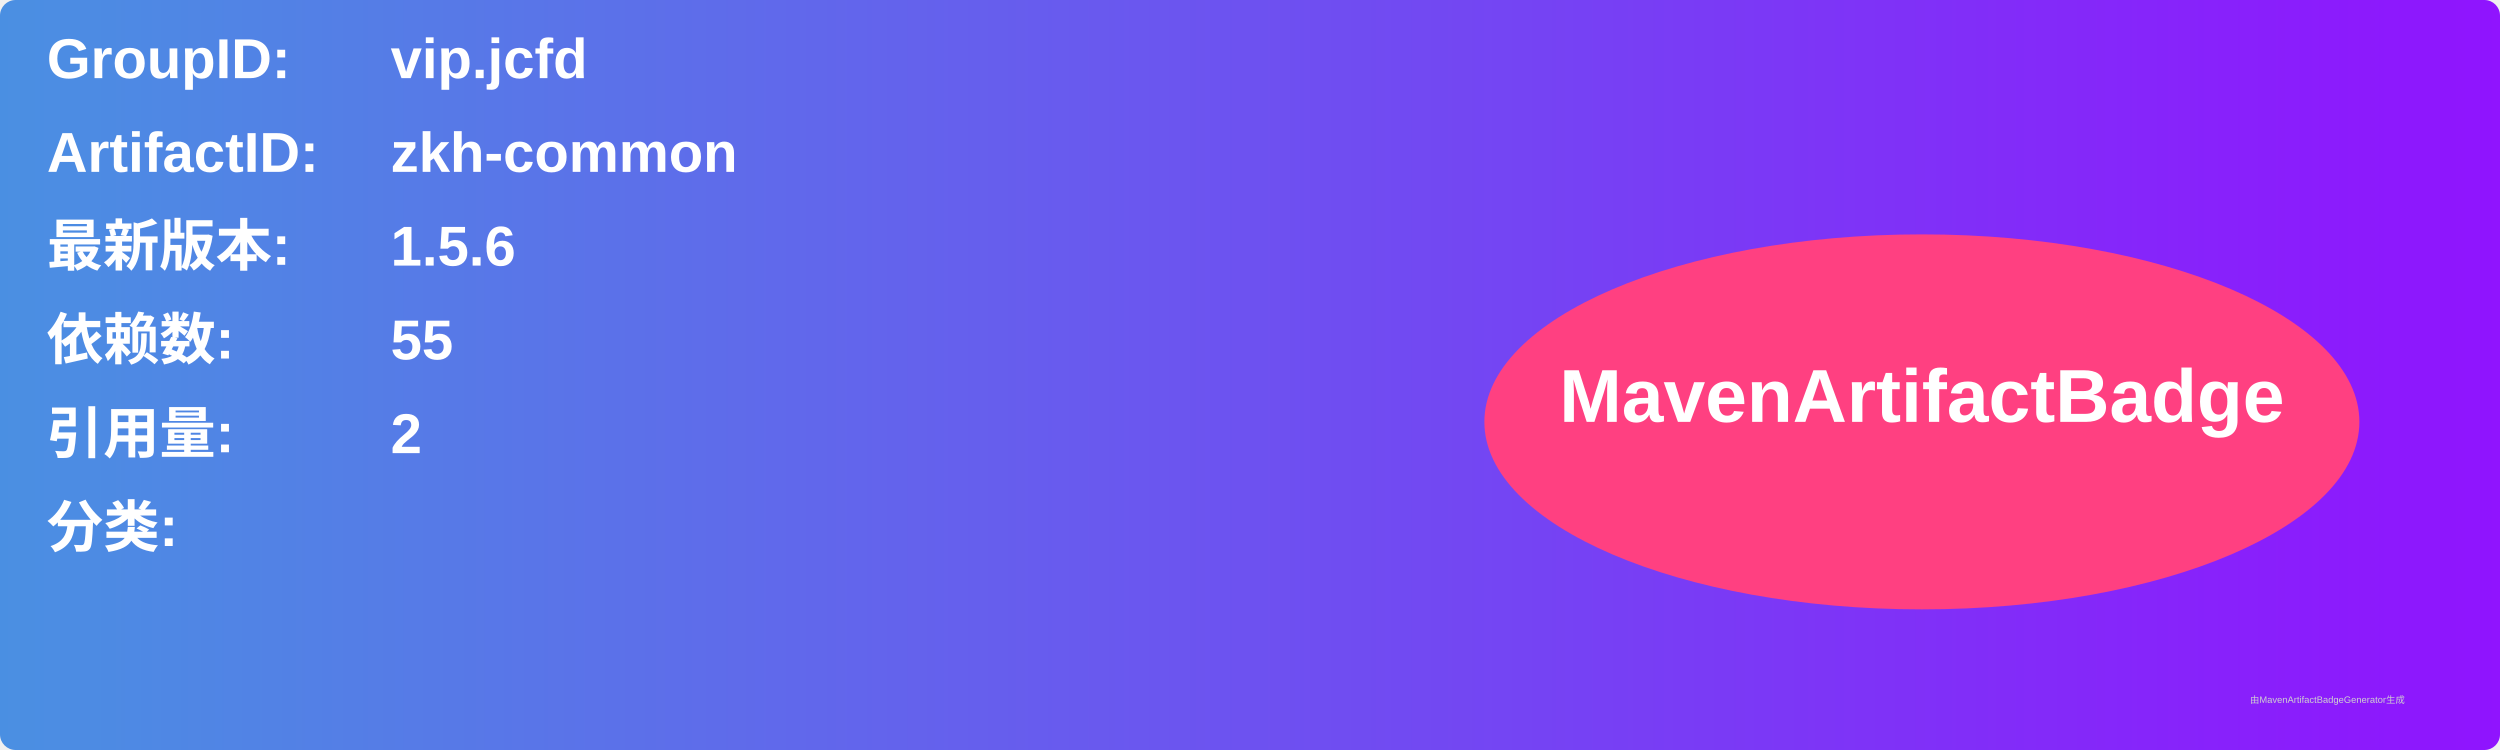
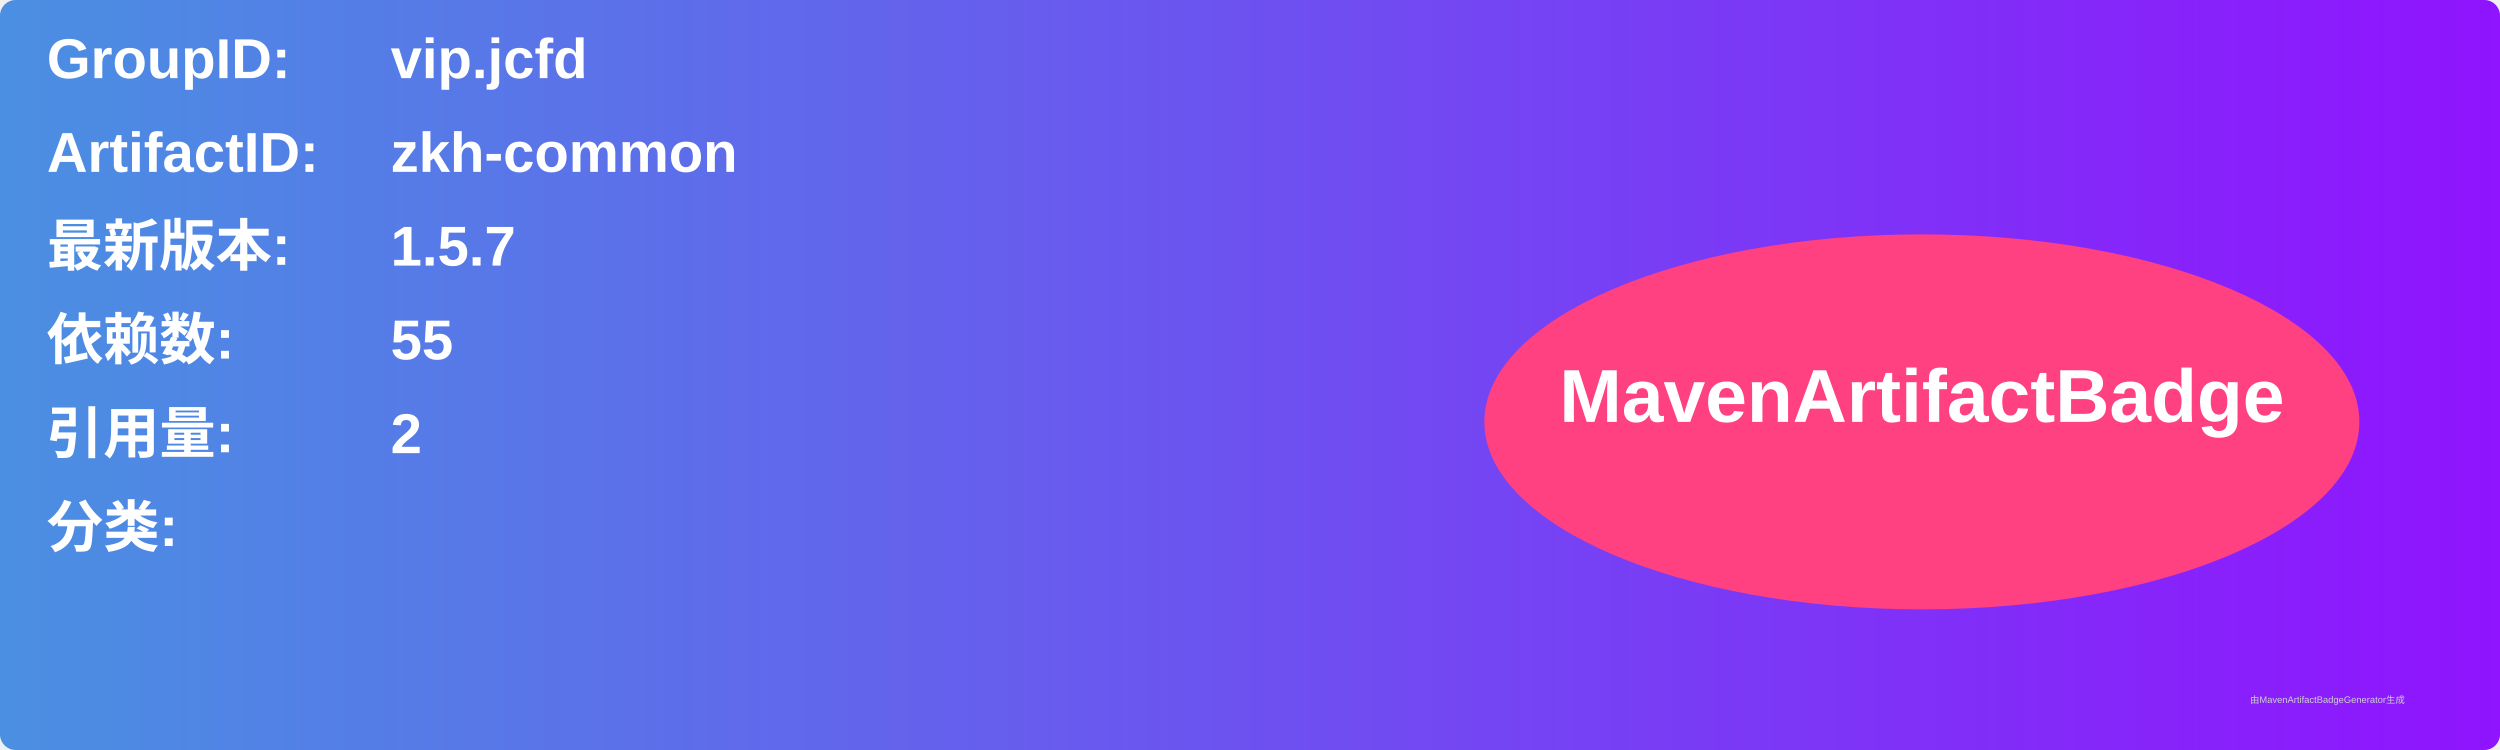
<svg xmlns="http://www.w3.org/2000/svg" width="800" height="240" viewBox="0 0 800 240">
  <linearGradient id="grad" x1="0%" y1="0%" x2="100%" y2="0%">
    <stop offset="0%" stop-color="#4a90e2" />
    <stop offset="100%" stop-color="#9013fe" />
  </linearGradient>
  <rect width="100%" height="100%" rx="5" ry="5" fill="url(#grad)" />
  <g transform="translate(15, 15)">
    <text x="0" y="10" font-family="Arial" font-size="18" fill="white" font-weight="bold" width="260">GroupID:</text>
    <text x="110" y="10" font-family="Arial" font-size="18" fill="white" font-weight="bold" width="460">vip.jcfd</text>
    <text x="0" y="40" font-family="Arial" font-size="18" fill="white" font-weight="bold" width="260">ArtifactID:</text>
    <text x="110" y="40" font-family="Arial" font-size="18" fill="white" font-weight="bold" width="460">zkh-common</text>
    <text x="0" y="70" font-family="Arial" font-size="18" fill="white" font-weight="bold">最新版本:</text>
    <text x="110" y="70" font-family="Arial" font-size="18" fill="white" font-weight="bold">
-       <tspan font-weight="bold">1.5.6</tspan>
+       <tspan font-weight="bold">1.5.7</tspan>
    </text>
    <text x="0" y="100" font-family="Arial" font-size="18" fill="white" font-weight="bold">依赖数: </text>
    <text x="110" y="100" font-family="Arial" font-size="18" fill="white">
      <tspan font-weight="bold">55</tspan>
    </text>
    <text x="0" y="130" font-family="Arial" font-size="18" fill="white" font-weight="bold">引用量: </text>
    <text x="110" y="130" font-family="Arial" font-size="18" fill="white">
      <tspan font-weight="bold">2</tspan>
    </text>
    <text x="0" y="160" font-family="Arial" font-size="18" fill="white" font-weight="bold">分类:</text>
    <text x="10" y="190" font-family="Arial" font-size="10" fill="white">
      <tspan font-weight="bold" />
    </text>
    <ellipse cx="600" cy="120" rx="140" ry="60" fill="#ff4081" />
    <text x="600" y="120" text-anchor="middle" font-family="Arial" font-size="24" fill="white" font-weight="bold">MavenArtifactBadge</text>
  </g>
  <text x="720" y="225" font-family="Arial" font-size="3" fill="#d0d0d0">由MavenArtifactBadgeGenerator生成</text>
</svg>
